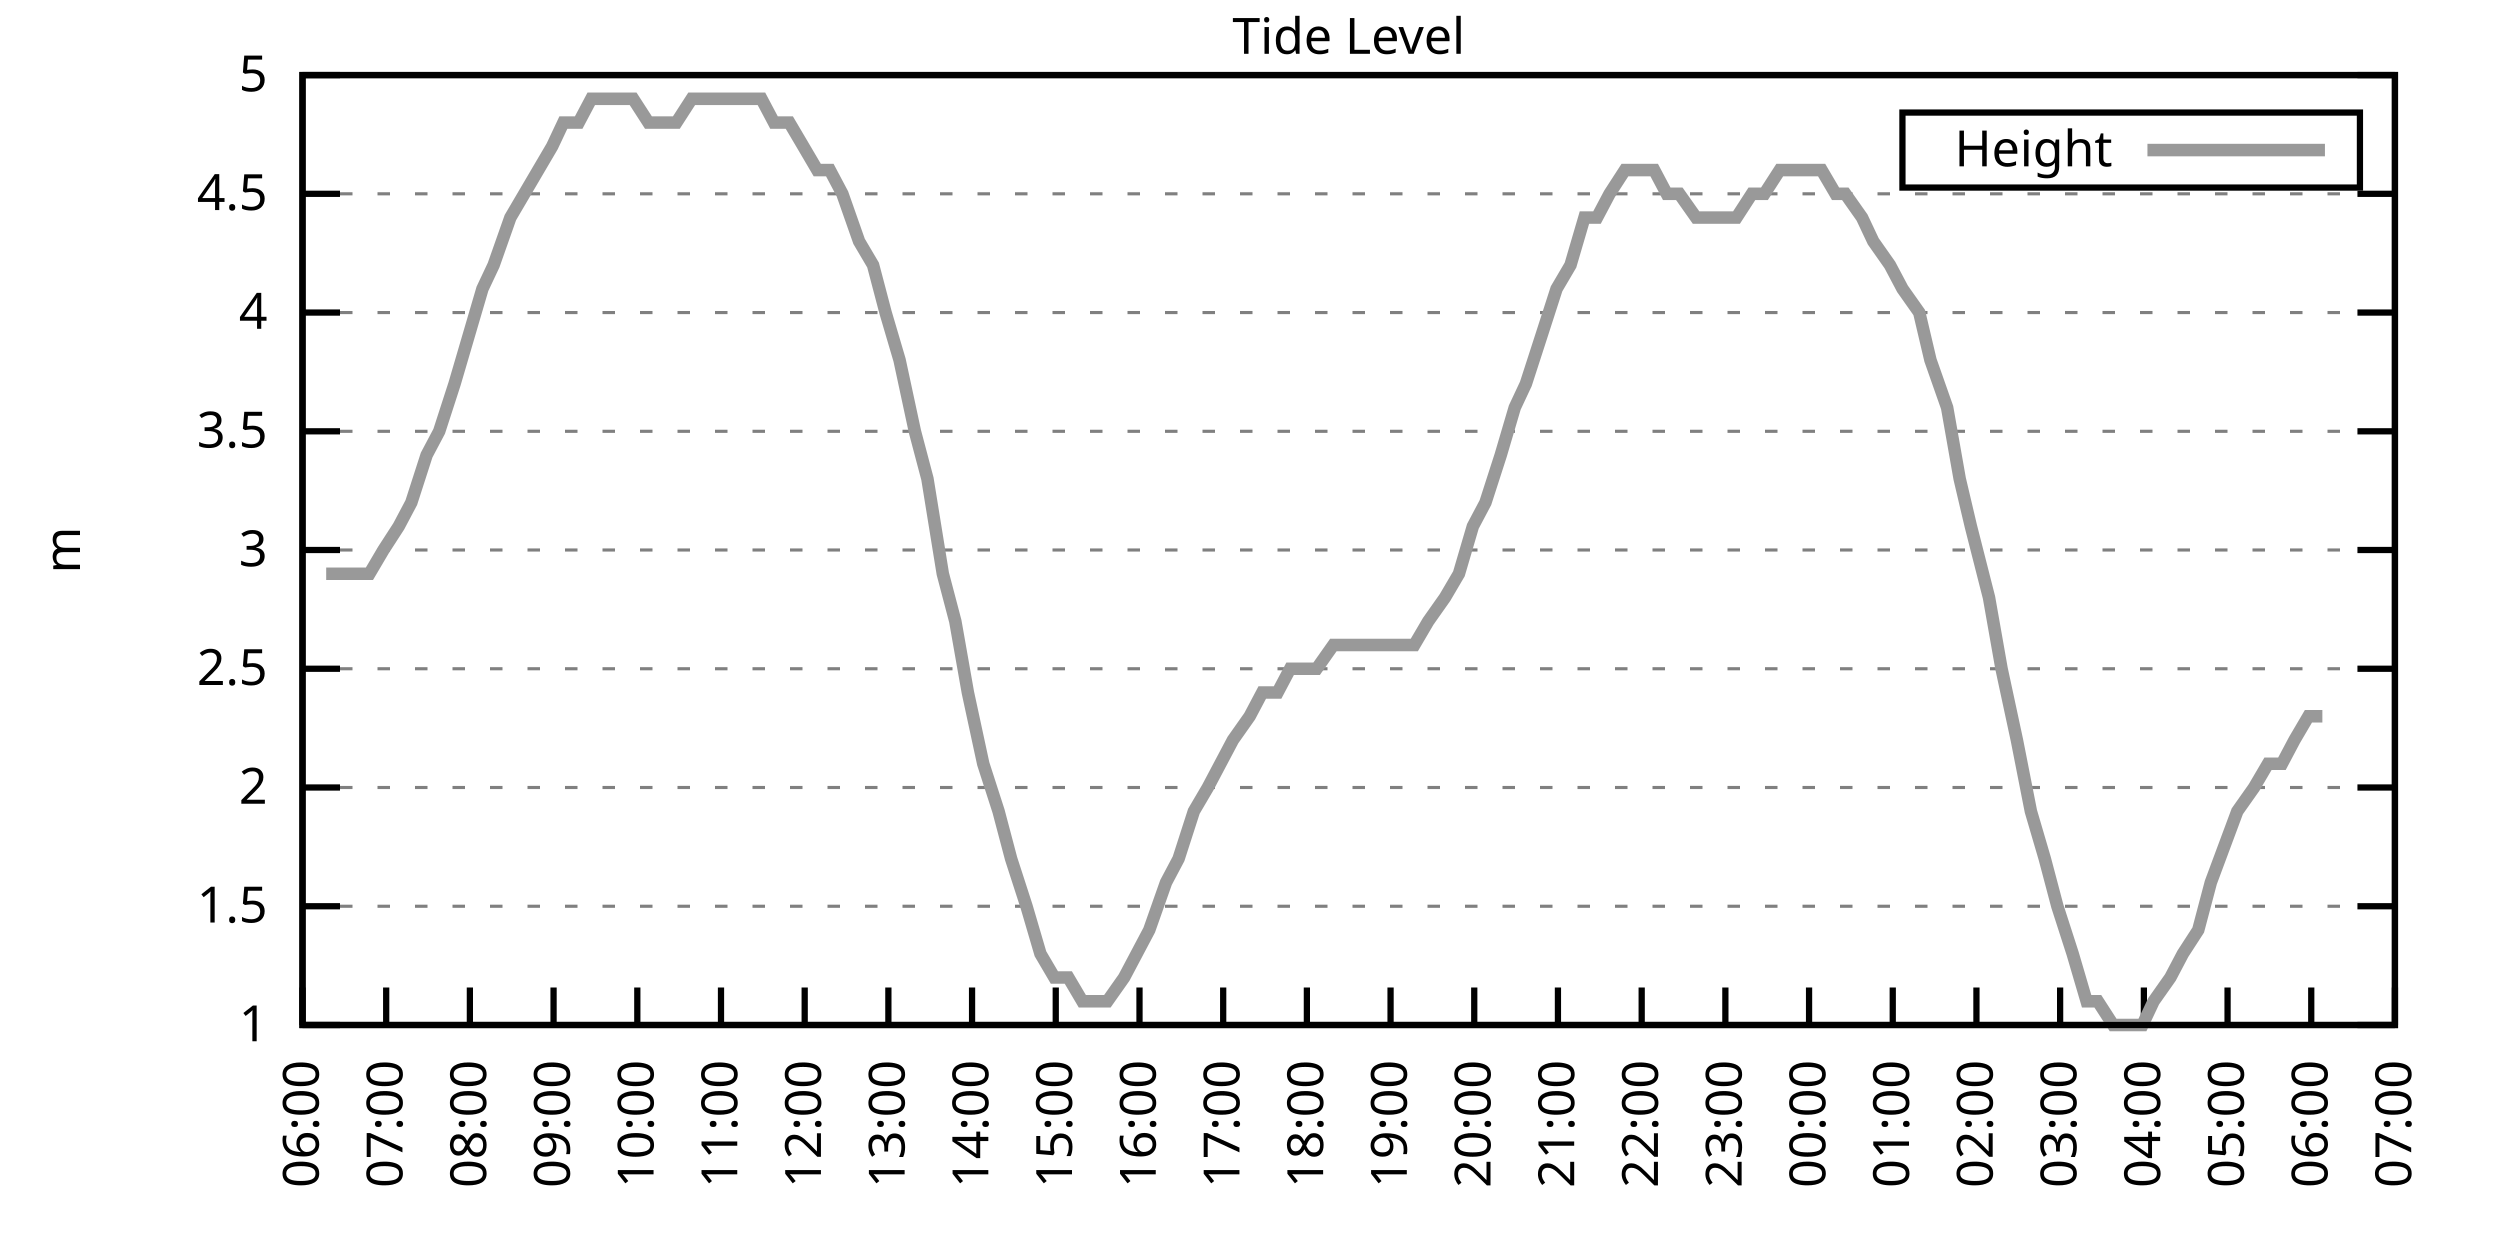
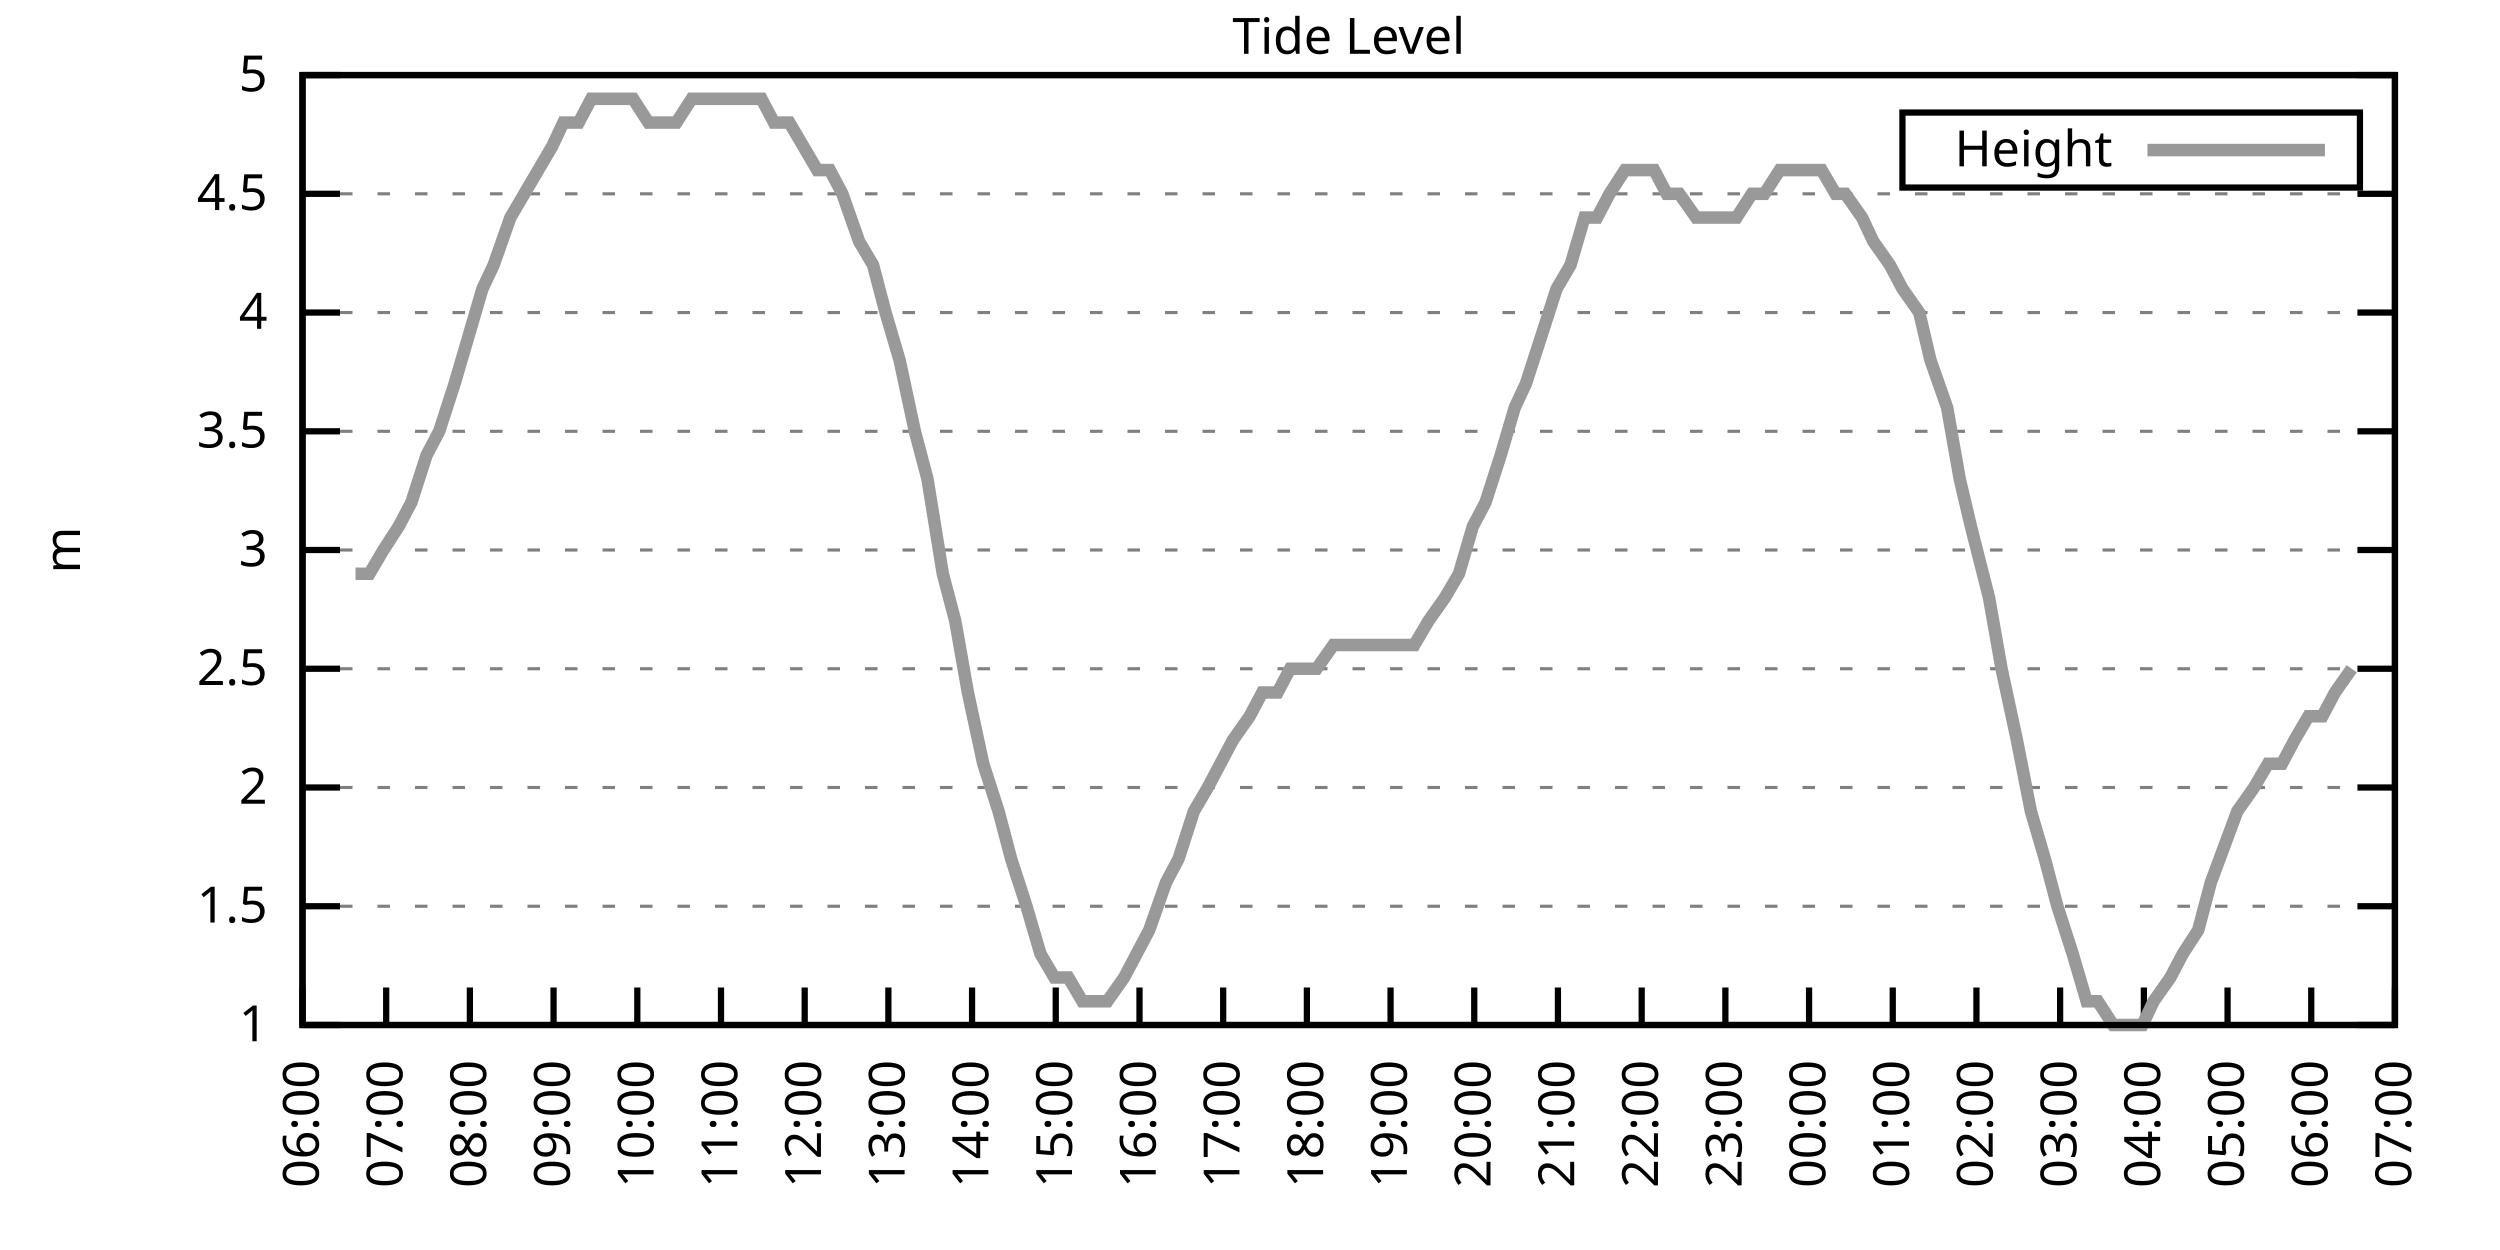
<svg xmlns="http://www.w3.org/2000/svg" xmlns:xlink="http://www.w3.org/1999/xlink" width="400" height="200" viewBox="0 0 400 200">
  <g id="gnuplot_canvas">
    <rect x="0" y="0" width="400" height="200" fill="none" />
    <defs>
      <circle id="gpDot" r="0.5" stroke-width="0.5" stroke="currentColor" />
      <path id="gpPt0" stroke-width="0.333" stroke="currentColor" d="M-1,0 h2 M0,-1 v2" />
      <path id="gpPt1" stroke-width="0.333" stroke="currentColor" d="M-1,-1 L1,1 M1,-1 L-1,1" />
      <path id="gpPt2" stroke-width="0.333" stroke="currentColor" d="M-1,0 L1,0 M0,-1 L0,1 M-1,-1 L1,1 M-1,1 L1,-1" />
      <rect id="gpPt3" stroke-width="0.333" stroke="currentColor" x="-1" y="-1" width="2" height="2" />
      <rect id="gpPt4" stroke-width="0.333" stroke="currentColor" fill="currentColor" x="-1" y="-1" width="2" height="2" />
      <circle id="gpPt5" stroke-width="0.333" stroke="currentColor" cx="0" cy="0" r="1" />
      <use xlink:href="#gpPt5" id="gpPt6" fill="currentColor" stroke="none" />
      <path id="gpPt7" stroke-width="0.333" stroke="currentColor" d="M0,-1.33 L-1.33,0.67 L1.33,0.67 z" />
      <use xlink:href="#gpPt7" id="gpPt8" fill="currentColor" stroke="none" />
      <use xlink:href="#gpPt7" id="gpPt9" stroke="currentColor" transform="rotate(180)" />
      <use xlink:href="#gpPt9" id="gpPt10" fill="currentColor" stroke="none" />
      <use xlink:href="#gpPt3" id="gpPt11" stroke="currentColor" transform="rotate(45)" />
      <use xlink:href="#gpPt11" id="gpPt12" fill="currentColor" stroke="none" />
      <path id="gpPt13" stroke-width="0.333" stroke="currentColor" d="M0,1.330 L1.265,0.411 L0.782,-1.067 L-0.782,-1.076 L-1.265,0.411 z" />
      <use xlink:href="#gpPt13" id="gpPt14" fill="currentColor" stroke="none" />
      <filter id="textbox" filterUnits="objectBoundingBox" x="0" y="0" height="1" width="1">
        <feFlood flood-color="white" flood-opacity="1" result="bgnd" />
        <feComposite in="SourceGraphic" in2="bgnd" operator="atop" />
      </filter>
      <filter id="greybox" filterUnits="objectBoundingBox" x="0" y="0" height="1" width="1">
        <feFlood flood-color="lightgrey" flood-opacity="1" result="grey" />
        <feComposite in="SourceGraphic" in2="grey" operator="atop" />
      </filter>
    </defs>
    <g fill="none" color="white" stroke="currentColor" stroke-width="1.00" stroke-linecap="butt" stroke-linejoin="miter">
</g>
    <g fill="none" color="black" stroke="currentColor" stroke-width="1.00" stroke-linecap="butt" stroke-linejoin="miter">
      <g stroke="none" shape-rendering="crispEdges">
        <polygon fill="rgb(255, 255, 255)" points="48.40,164.00 383.18,164.00 383.18,12.02 48.40,12.02 " />
      </g>
    </g>
    <g fill="none" color="black" stroke="currentColor" stroke-width="1.00" stroke-linecap="butt" stroke-linejoin="miter">
</g>
    <g fill="none" color="black" stroke="black" stroke-width="0.50" stroke-linecap="butt" stroke-linejoin="miter">
</g>
    <g fill="none" color="gray" stroke="currentColor" stroke-width="0.50" stroke-linecap="butt" stroke-linejoin="miter">
      <path stroke="gray" stroke-dasharray="2,4" class="gridline" d="M48.40,164.00 L383.19,164.00  " />
    </g>
    <g fill="none" color="gray" stroke="gray" stroke-width="1.00" stroke-linecap="butt" stroke-linejoin="miter">
</g>
    <g fill="none" color="black" stroke="currentColor" stroke-width="1.00" stroke-linecap="butt" stroke-linejoin="miter">
      <path stroke="black" d="M48.40,164.00 L54.40,164.00 M383.19,164.00 L377.19,164.00  " />
      <g transform="translate(42.80,166.60)" stroke="none" fill="black" font-family="Sans" font-size="8.00" text-anchor="end">
        <text>
          <tspan font-family="Sans"> 1</tspan>
        </text>
      </g>
    </g>
    <g fill="none" color="black" stroke="currentColor" stroke-width="1.00" stroke-linecap="butt" stroke-linejoin="miter">
</g>
    <g fill="none" color="black" stroke="black" stroke-width="0.50" stroke-linecap="butt" stroke-linejoin="miter">
</g>
    <g fill="none" color="gray" stroke="currentColor" stroke-width="0.50" stroke-linecap="butt" stroke-linejoin="miter">
      <path stroke="gray" stroke-dasharray="2,4" class="gridline" d="M48.40,145.00 L383.19,145.00  " />
    </g>
    <g fill="none" color="gray" stroke="gray" stroke-width="1.00" stroke-linecap="butt" stroke-linejoin="miter">
</g>
    <g fill="none" color="black" stroke="currentColor" stroke-width="1.00" stroke-linecap="butt" stroke-linejoin="miter">
      <path stroke="black" d="M48.40,145.00 L54.40,145.00 M383.19,145.00 L377.19,145.00  " />
      <g transform="translate(42.80,147.60)" stroke="none" fill="black" font-family="Sans" font-size="8.00" text-anchor="end">
        <text>
          <tspan font-family="Sans"> 1.5</tspan>
        </text>
      </g>
    </g>
    <g fill="none" color="black" stroke="currentColor" stroke-width="1.00" stroke-linecap="butt" stroke-linejoin="miter">
</g>
    <g fill="none" color="black" stroke="black" stroke-width="0.50" stroke-linecap="butt" stroke-linejoin="miter">
</g>
    <g fill="none" color="gray" stroke="currentColor" stroke-width="0.50" stroke-linecap="butt" stroke-linejoin="miter">
      <path stroke="gray" stroke-dasharray="2,4" class="gridline" d="M48.40,126.00 L383.19,126.00  " />
    </g>
    <g fill="none" color="gray" stroke="gray" stroke-width="1.00" stroke-linecap="butt" stroke-linejoin="miter">
</g>
    <g fill="none" color="black" stroke="currentColor" stroke-width="1.00" stroke-linecap="butt" stroke-linejoin="miter">
      <path stroke="black" d="M48.40,126.00 L54.40,126.00 M383.19,126.00 L377.19,126.00  " />
      <g transform="translate(42.80,128.60)" stroke="none" fill="black" font-family="Sans" font-size="8.00" text-anchor="end">
        <text>
          <tspan font-family="Sans"> 2</tspan>
        </text>
      </g>
    </g>
    <g fill="none" color="black" stroke="currentColor" stroke-width="1.00" stroke-linecap="butt" stroke-linejoin="miter">
</g>
    <g fill="none" color="black" stroke="black" stroke-width="0.50" stroke-linecap="butt" stroke-linejoin="miter">
</g>
    <g fill="none" color="gray" stroke="currentColor" stroke-width="0.50" stroke-linecap="butt" stroke-linejoin="miter">
      <path stroke="gray" stroke-dasharray="2,4" class="gridline" d="M48.40,107.00 L383.19,107.00  " />
    </g>
    <g fill="none" color="gray" stroke="gray" stroke-width="1.00" stroke-linecap="butt" stroke-linejoin="miter">
</g>
    <g fill="none" color="black" stroke="currentColor" stroke-width="1.00" stroke-linecap="butt" stroke-linejoin="miter">
      <path stroke="black" d="M48.40,107.00 L54.40,107.00 M383.19,107.00 L377.19,107.00  " />
      <g transform="translate(42.80,109.60)" stroke="none" fill="black" font-family="Sans" font-size="8.00" text-anchor="end">
        <text>
          <tspan font-family="Sans"> 2.5</tspan>
        </text>
      </g>
    </g>
    <g fill="none" color="black" stroke="currentColor" stroke-width="1.00" stroke-linecap="butt" stroke-linejoin="miter">
</g>
    <g fill="none" color="black" stroke="black" stroke-width="0.50" stroke-linecap="butt" stroke-linejoin="miter">
</g>
    <g fill="none" color="gray" stroke="currentColor" stroke-width="0.50" stroke-linecap="butt" stroke-linejoin="miter">
      <path stroke="gray" stroke-dasharray="2,4" class="gridline" d="M48.40,88.00 L383.19,88.00  " />
    </g>
    <g fill="none" color="gray" stroke="gray" stroke-width="1.00" stroke-linecap="butt" stroke-linejoin="miter">
</g>
    <g fill="none" color="black" stroke="currentColor" stroke-width="1.00" stroke-linecap="butt" stroke-linejoin="miter">
      <path stroke="black" d="M48.40,88.00 L54.40,88.00 M383.19,88.00 L377.19,88.00  " />
      <g transform="translate(42.80,90.60)" stroke="none" fill="black" font-family="Sans" font-size="8.00" text-anchor="end">
        <text>
          <tspan font-family="Sans"> 3</tspan>
        </text>
      </g>
    </g>
    <g fill="none" color="black" stroke="currentColor" stroke-width="1.00" stroke-linecap="butt" stroke-linejoin="miter">
</g>
    <g fill="none" color="black" stroke="black" stroke-width="0.50" stroke-linecap="butt" stroke-linejoin="miter">
</g>
    <g fill="none" color="gray" stroke="currentColor" stroke-width="0.50" stroke-linecap="butt" stroke-linejoin="miter">
      <path stroke="gray" stroke-dasharray="2,4" class="gridline" d="M48.40,69.01 L383.19,69.01  " />
    </g>
    <g fill="none" color="gray" stroke="gray" stroke-width="1.00" stroke-linecap="butt" stroke-linejoin="miter">
</g>
    <g fill="none" color="black" stroke="currentColor" stroke-width="1.00" stroke-linecap="butt" stroke-linejoin="miter">
      <path stroke="black" d="M48.40,69.01 L54.40,69.01 M383.19,69.01 L377.19,69.01  " />
      <g transform="translate(42.80,71.61)" stroke="none" fill="black" font-family="Sans" font-size="8.00" text-anchor="end">
        <text>
          <tspan font-family="Sans"> 3.5</tspan>
        </text>
      </g>
    </g>
    <g fill="none" color="black" stroke="currentColor" stroke-width="1.00" stroke-linecap="butt" stroke-linejoin="miter">
</g>
    <g fill="none" color="black" stroke="black" stroke-width="0.50" stroke-linecap="butt" stroke-linejoin="miter">
</g>
    <g fill="none" color="gray" stroke="currentColor" stroke-width="0.50" stroke-linecap="butt" stroke-linejoin="miter">
      <path stroke="gray" stroke-dasharray="2,4" class="gridline" d="M48.40,50.01 L383.19,50.01  " />
    </g>
    <g fill="none" color="gray" stroke="gray" stroke-width="1.00" stroke-linecap="butt" stroke-linejoin="miter">
</g>
    <g fill="none" color="black" stroke="currentColor" stroke-width="1.00" stroke-linecap="butt" stroke-linejoin="miter">
      <path stroke="black" d="M48.40,50.01 L54.40,50.01 M383.19,50.01 L377.19,50.01  " />
      <g transform="translate(42.80,52.61)" stroke="none" fill="black" font-family="Sans" font-size="8.00" text-anchor="end">
        <text>
          <tspan font-family="Sans"> 4</tspan>
        </text>
      </g>
    </g>
    <g fill="none" color="black" stroke="currentColor" stroke-width="1.00" stroke-linecap="butt" stroke-linejoin="miter">
</g>
    <g fill="none" color="black" stroke="black" stroke-width="0.50" stroke-linecap="butt" stroke-linejoin="miter">
</g>
    <g fill="none" color="gray" stroke="currentColor" stroke-width="0.50" stroke-linecap="butt" stroke-linejoin="miter">
      <path stroke="gray" stroke-dasharray="2,4" class="gridline" d="M48.40,31.01 L383.19,31.01  " />
    </g>
    <g fill="none" color="gray" stroke="gray" stroke-width="1.00" stroke-linecap="butt" stroke-linejoin="miter">
</g>
    <g fill="none" color="black" stroke="currentColor" stroke-width="1.00" stroke-linecap="butt" stroke-linejoin="miter">
      <path stroke="black" d="M48.40,31.01 L54.40,31.01 M383.19,31.01 L377.19,31.01  " />
      <g transform="translate(42.80,33.61)" stroke="none" fill="black" font-family="Sans" font-size="8.00" text-anchor="end">
        <text>
          <tspan font-family="Sans"> 4.5</tspan>
        </text>
      </g>
    </g>
    <g fill="none" color="black" stroke="currentColor" stroke-width="1.00" stroke-linecap="butt" stroke-linejoin="miter">
</g>
    <g fill="none" color="black" stroke="black" stroke-width="0.50" stroke-linecap="butt" stroke-linejoin="miter">
</g>
    <g fill="none" color="gray" stroke="currentColor" stroke-width="0.50" stroke-linecap="butt" stroke-linejoin="miter">
      <path stroke="gray" stroke-dasharray="2,4" class="gridline" d="M48.40,12.01 L383.19,12.01  " />
    </g>
    <g fill="none" color="gray" stroke="gray" stroke-width="1.00" stroke-linecap="butt" stroke-linejoin="miter">
</g>
    <g fill="none" color="black" stroke="currentColor" stroke-width="1.00" stroke-linecap="butt" stroke-linejoin="miter">
      <path stroke="black" d="M48.40,12.01 L54.40,12.01 M383.19,12.01 L377.19,12.01  " />
      <g transform="translate(42.80,14.61)" stroke="none" fill="black" font-family="Sans" font-size="8.00" text-anchor="end">
        <text>
          <tspan font-family="Sans"> 5</tspan>
        </text>
      </g>
    </g>
    <g fill="none" color="black" stroke="currentColor" stroke-width="1.00" stroke-linecap="butt" stroke-linejoin="miter">
      <path stroke="black" d="M48.40,164.00 L48.40,158.00  " />
      <g transform="translate(51.00,169.60) rotate(270.00)" stroke="none" fill="black" font-family="Sans" font-size="8.00" text-anchor="end">
        <text>
          <tspan font-family="Sans">06:00</tspan>
        </text>
      </g>
    </g>
    <g fill="none" color="black" stroke="currentColor" stroke-width="1.00" stroke-linecap="butt" stroke-linejoin="miter">
      <path stroke="black" d="M61.79,164.00 L61.79,158.00  " />
      <g transform="translate(64.39,169.60) rotate(270.00)" stroke="none" fill="black" font-family="Sans" font-size="8.00" text-anchor="end">
        <text>
          <tspan font-family="Sans">07:00</tspan>
        </text>
      </g>
    </g>
    <g fill="none" color="black" stroke="currentColor" stroke-width="1.00" stroke-linecap="butt" stroke-linejoin="miter">
      <path stroke="black" d="M75.18,164.00 L75.18,158.00  " />
      <g transform="translate(77.78,169.60) rotate(270.00)" stroke="none" fill="black" font-family="Sans" font-size="8.00" text-anchor="end">
        <text>
          <tspan font-family="Sans">08:00</tspan>
        </text>
      </g>
    </g>
    <g fill="none" color="black" stroke="currentColor" stroke-width="1.00" stroke-linecap="butt" stroke-linejoin="miter">
      <path stroke="black" d="M88.57,164.00 L88.57,158.00  " />
      <g transform="translate(91.17,169.60) rotate(270.00)" stroke="none" fill="black" font-family="Sans" font-size="8.00" text-anchor="end">
        <text>
          <tspan font-family="Sans">09:00</tspan>
        </text>
      </g>
    </g>
    <g fill="none" color="black" stroke="currentColor" stroke-width="1.00" stroke-linecap="butt" stroke-linejoin="miter">
      <path stroke="black" d="M101.97,164.00 L101.97,158.00  " />
      <g transform="translate(104.57,169.60) rotate(270.00)" stroke="none" fill="black" font-family="Sans" font-size="8.00" text-anchor="end">
        <text>
          <tspan font-family="Sans">10:00</tspan>
        </text>
      </g>
    </g>
    <g fill="none" color="black" stroke="currentColor" stroke-width="1.00" stroke-linecap="butt" stroke-linejoin="miter">
      <path stroke="black" d="M115.36,164.00 L115.36,158.00  " />
      <g transform="translate(117.96,169.60) rotate(270.00)" stroke="none" fill="black" font-family="Sans" font-size="8.00" text-anchor="end">
        <text>
          <tspan font-family="Sans">11:00</tspan>
        </text>
      </g>
    </g>
    <g fill="none" color="black" stroke="currentColor" stroke-width="1.00" stroke-linecap="butt" stroke-linejoin="miter">
      <path stroke="black" d="M128.75,164.00 L128.75,158.00  " />
      <g transform="translate(131.35,169.60) rotate(270.00)" stroke="none" fill="black" font-family="Sans" font-size="8.00" text-anchor="end">
        <text>
          <tspan font-family="Sans">12:00</tspan>
        </text>
      </g>
    </g>
    <g fill="none" color="black" stroke="currentColor" stroke-width="1.00" stroke-linecap="butt" stroke-linejoin="miter">
      <path stroke="black" d="M142.14,164.00 L142.14,158.00  " />
      <g transform="translate(144.74,169.60) rotate(270.00)" stroke="none" fill="black" font-family="Sans" font-size="8.00" text-anchor="end">
        <text>
          <tspan font-family="Sans">13:00</tspan>
        </text>
      </g>
    </g>
    <g fill="none" color="black" stroke="currentColor" stroke-width="1.00" stroke-linecap="butt" stroke-linejoin="miter">
      <path stroke="black" d="M155.53,164.00 L155.53,158.00  " />
      <g transform="translate(158.13,169.60) rotate(270.00)" stroke="none" fill="black" font-family="Sans" font-size="8.00" text-anchor="end">
        <text>
          <tspan font-family="Sans">14:00</tspan>
        </text>
      </g>
    </g>
    <g fill="none" color="black" stroke="currentColor" stroke-width="1.00" stroke-linecap="butt" stroke-linejoin="miter">
      <path stroke="black" d="M168.92,164.00 L168.92,158.00  " />
      <g transform="translate(171.52,169.60) rotate(270.00)" stroke="none" fill="black" font-family="Sans" font-size="8.00" text-anchor="end">
        <text>
          <tspan font-family="Sans">15:00</tspan>
        </text>
      </g>
    </g>
    <g fill="none" color="black" stroke="currentColor" stroke-width="1.00" stroke-linecap="butt" stroke-linejoin="miter">
      <path stroke="black" d="M182.32,164.00 L182.32,158.00  " />
      <g transform="translate(184.92,169.60) rotate(270.00)" stroke="none" fill="black" font-family="Sans" font-size="8.00" text-anchor="end">
        <text>
          <tspan font-family="Sans">16:00</tspan>
        </text>
      </g>
    </g>
    <g fill="none" color="black" stroke="currentColor" stroke-width="1.00" stroke-linecap="butt" stroke-linejoin="miter">
      <path stroke="black" d="M195.71,164.00 L195.71,158.00  " />
      <g transform="translate(198.31,169.60) rotate(270.00)" stroke="none" fill="black" font-family="Sans" font-size="8.00" text-anchor="end">
        <text>
          <tspan font-family="Sans">17:00</tspan>
        </text>
      </g>
    </g>
    <g fill="none" color="black" stroke="currentColor" stroke-width="1.00" stroke-linecap="butt" stroke-linejoin="miter">
      <path stroke="black" d="M209.10,164.00 L209.10,158.00  " />
      <g transform="translate(211.70,169.60) rotate(270.00)" stroke="none" fill="black" font-family="Sans" font-size="8.00" text-anchor="end">
        <text>
          <tspan font-family="Sans">18:00</tspan>
        </text>
      </g>
    </g>
    <g fill="none" color="black" stroke="currentColor" stroke-width="1.00" stroke-linecap="butt" stroke-linejoin="miter">
      <path stroke="black" d="M222.49,164.00 L222.49,158.00  " />
      <g transform="translate(225.09,169.60) rotate(270.00)" stroke="none" fill="black" font-family="Sans" font-size="8.00" text-anchor="end">
        <text>
          <tspan font-family="Sans">19:00</tspan>
        </text>
      </g>
    </g>
    <g fill="none" color="black" stroke="currentColor" stroke-width="1.00" stroke-linecap="butt" stroke-linejoin="miter">
      <path stroke="black" d="M235.88,164.00 L235.88,158.00  " />
      <g transform="translate(238.48,169.60) rotate(270.00)" stroke="none" fill="black" font-family="Sans" font-size="8.00" text-anchor="end">
        <text>
          <tspan font-family="Sans">20:00</tspan>
        </text>
      </g>
    </g>
    <g fill="none" color="black" stroke="currentColor" stroke-width="1.00" stroke-linecap="butt" stroke-linejoin="miter">
      <path stroke="black" d="M249.27,164.00 L249.27,158.00  " />
      <g transform="translate(251.87,169.60) rotate(270.00)" stroke="none" fill="black" font-family="Sans" font-size="8.00" text-anchor="end">
        <text>
          <tspan font-family="Sans">21:00</tspan>
        </text>
      </g>
    </g>
    <g fill="none" color="black" stroke="currentColor" stroke-width="1.00" stroke-linecap="butt" stroke-linejoin="miter">
      <path stroke="black" d="M262.67,164.00 L262.67,158.00  " />
      <g transform="translate(265.27,169.60) rotate(270.00)" stroke="none" fill="black" font-family="Sans" font-size="8.00" text-anchor="end">
        <text>
          <tspan font-family="Sans">22:00</tspan>
        </text>
      </g>
    </g>
    <g fill="none" color="black" stroke="currentColor" stroke-width="1.00" stroke-linecap="butt" stroke-linejoin="miter">
      <path stroke="black" d="M276.06,164.00 L276.06,158.00  " />
      <g transform="translate(278.66,169.60) rotate(270.00)" stroke="none" fill="black" font-family="Sans" font-size="8.00" text-anchor="end">
        <text>
          <tspan font-family="Sans">23:00</tspan>
        </text>
      </g>
    </g>
    <g fill="none" color="black" stroke="currentColor" stroke-width="1.00" stroke-linecap="butt" stroke-linejoin="miter">
      <path stroke="black" d="M289.45,164.00 L289.45,158.00  " />
      <g transform="translate(292.05,169.60) rotate(270.00)" stroke="none" fill="black" font-family="Sans" font-size="8.00" text-anchor="end">
        <text>
          <tspan font-family="Sans">00:00</tspan>
        </text>
      </g>
    </g>
    <g fill="none" color="black" stroke="currentColor" stroke-width="1.00" stroke-linecap="butt" stroke-linejoin="miter">
      <path stroke="black" d="M302.84,164.00 L302.84,158.00  " />
      <g transform="translate(305.44,169.60) rotate(270.00)" stroke="none" fill="black" font-family="Sans" font-size="8.00" text-anchor="end">
        <text>
          <tspan font-family="Sans">01:00</tspan>
        </text>
      </g>
    </g>
    <g fill="none" color="black" stroke="currentColor" stroke-width="1.00" stroke-linecap="butt" stroke-linejoin="miter">
      <path stroke="black" d="M316.23,164.00 L316.23,158.00  " />
      <g transform="translate(318.83,169.60) rotate(270.00)" stroke="none" fill="black" font-family="Sans" font-size="8.00" text-anchor="end">
        <text>
          <tspan font-family="Sans">02:00</tspan>
        </text>
      </g>
    </g>
    <g fill="none" color="black" stroke="currentColor" stroke-width="1.00" stroke-linecap="butt" stroke-linejoin="miter">
      <path stroke="black" d="M329.62,164.00 L329.62,158.00  " />
      <g transform="translate(332.22,169.60) rotate(270.00)" stroke="none" fill="black" font-family="Sans" font-size="8.00" text-anchor="end">
        <text>
          <tspan font-family="Sans">03:00</tspan>
        </text>
      </g>
    </g>
    <g fill="none" color="black" stroke="currentColor" stroke-width="1.00" stroke-linecap="butt" stroke-linejoin="miter">
      <path stroke="black" d="M343.02,164.00 L343.02,158.00  " />
      <g transform="translate(345.62,169.60) rotate(270.00)" stroke="none" fill="black" font-family="Sans" font-size="8.00" text-anchor="end">
        <text>
          <tspan font-family="Sans">04:00</tspan>
        </text>
      </g>
    </g>
    <g fill="none" color="black" stroke="currentColor" stroke-width="1.00" stroke-linecap="butt" stroke-linejoin="miter">
      <path stroke="black" d="M356.41,164.00 L356.41,158.00  " />
      <g transform="translate(359.01,169.60) rotate(270.00)" stroke="none" fill="black" font-family="Sans" font-size="8.00" text-anchor="end">
        <text>
          <tspan font-family="Sans">05:00</tspan>
        </text>
      </g>
    </g>
    <g fill="none" color="black" stroke="currentColor" stroke-width="1.00" stroke-linecap="butt" stroke-linejoin="miter">
      <path stroke="black" d="M369.80,164.00 L369.80,158.00  " />
      <g transform="translate(372.40,169.60) rotate(270.00)" stroke="none" fill="black" font-family="Sans" font-size="8.00" text-anchor="end">
        <text>
          <tspan font-family="Sans">06:00</tspan>
        </text>
      </g>
    </g>
    <g fill="none" color="black" stroke="currentColor" stroke-width="1.00" stroke-linecap="butt" stroke-linejoin="miter">
      <path stroke="black" d="M383.19,164.00 L383.19,158.00  " />
      <g transform="translate(385.79,169.60) rotate(270.00)" stroke="none" fill="black" font-family="Sans" font-size="8.00" text-anchor="end">
        <text>
          <tspan font-family="Sans">07:00</tspan>
        </text>
      </g>
    </g>
    <g fill="none" color="black" stroke="currentColor" stroke-width="1.00" stroke-linecap="butt" stroke-linejoin="miter">
</g>
    <g fill="none" color="black" stroke="currentColor" stroke-width="1.00" stroke-linecap="butt" stroke-linejoin="miter">
      <path stroke="black" d="M48.40,12.01 L48.40,164.00 L383.19,164.00 L383.19,12.01 L48.40,12.01 Z  " />
    </g>
    <g fill="none" color="black" stroke="currentColor" stroke-width="1.00" stroke-linecap="butt" stroke-linejoin="miter">
</g>
    <g fill="none" color="black" stroke="currentColor" stroke-width="1.00" stroke-linecap="butt" stroke-linejoin="miter">
      <path stroke="black" d="M304.39,30.01 L304.39,18.01 L377.59,18.01 L377.59,30.01 L304.39,30.01 Z  " />
    </g>
    <g id="Tide_level_plot_1">
      <g fill="none" color="white" stroke="black" stroke-width="2.00" stroke-linecap="butt" stroke-linejoin="miter">
</g>
      <g fill="none" color="black" stroke="currentColor" stroke-width="2.00" stroke-linecap="butt" stroke-linejoin="miter">
        <g transform="translate(337.99,26.61)" stroke="none" fill="black" font-family="Sans" font-size="8.00" text-anchor="end">
          <text>
            <tspan font-family="Sans">Height</tspan>
          </text>
        </g>
      </g>
      <g fill="none" color="black" stroke="currentColor" stroke-width="2.00" stroke-linecap="butt" stroke-linejoin="miter">
-         <path stroke="rgb(153, 153, 153)" d="M343.59,24.01 L371.99,24.01 M52.19,91.80 L54.87,91.80 L56.88,91.80 L59.11,91.80 L61.35,88.00 L63.80,84.21   L65.81,80.41 L68.26,72.81 L70.27,69.01 L72.73,61.41 L74.96,53.81 L77.19,46.21 L78.98,42.41 L81.66,34.81   L83.89,31.01 L86.12,27.21 L88.35,23.41 L90.14,19.61 L92.59,19.61 L94.60,15.81 L97.28,15.81 L99.29,15.81   L101.30,15.81 L103.75,19.61 L106.21,19.61 L108.22,19.61 L110.67,15.81 L112.68,15.81 L115.13,15.81 L116.70,15.81   L119.60,15.81 L121.83,15.81 L123.84,19.61 L126.29,19.61 L128.53,23.41 L130.76,27.21 L132.77,27.21 L134.78,31.01   L137.45,38.61 L139.69,42.41 L141.69,50.01 L143.93,57.61 L146.38,69.01 L148.39,76.61 L150.85,91.80 L152.85,99.40   L154.86,110.80 L157.32,122.20 L159.77,129.80 L161.78,137.40 L164.24,145.00 L166.47,152.60 L168.70,156.40 L170.93,156.40   L173.17,160.20 L175.40,160.20 L177.18,160.20 L179.86,156.40 L181.87,152.60 L183.88,148.80 L186.56,141.20 L188.57,137.40   L191.02,129.80 L193.25,126.00 L195.26,122.20 L197.27,118.40 L199.95,114.60 L201.96,110.80 L204.41,110.80 L206.42,107.00   L208.65,107.00 L210.66,107.00 L213.34,103.20 L215.57,103.20 L217.80,103.20 L219.81,103.20 L222.27,103.20 L224.50,103.20   L226.29,103.20 L228.52,99.40 L231.20,95.60 L233.43,91.80 L235.66,84.21 L237.67,80.41 L240.12,72.81 L242.36,65.21   L244.14,61.41 L246.60,53.81 L249.05,46.21 L251.28,42.41 L253.51,34.81 L255.52,34.81 L257.53,31.01 L259.99,27.21   L262.44,27.21 L264.67,27.21 L266.68,31.01 L268.69,31.01 L271.37,34.81 L273.38,34.81 L275.61,34.81 L277.84,34.81   L280.30,31.01 L282.31,31.01 L284.76,27.21 L286.99,27.21 L289.00,27.21 L291.46,27.21 L293.69,31.01 L295.25,31.01   L297.93,34.81 L299.72,38.61 L302.39,42.41 L304.40,46.21 L307.08,50.01 L308.87,57.61 L311.54,65.21 L313.55,76.61   L315.34,84.21 L318.24,95.60 L320.25,107.00 L322.70,118.40 L324.94,129.80 L327.17,137.40 L329.18,145.00 L331.63,152.60   L333.86,160.20 L335.65,160.20 L338.10,164.00 L340.56,164.00 L342.79,164.00 L344.58,160.20 L347.26,156.40 L349.26,152.60   L351.72,148.80 L353.73,141.20 L357.97,129.80 L360.65,126.00 L362.88,122.20 L365.11,122.20 L367.12,118.40 L369.35,114.60   L371.58,114.60  " />
+         <path stroke="rgb(153, 153, 153)" d="M343.59,24.01 L371.99,24.01 M56.88,91.80 L59.11,91.80 L61.35,88.00 L63.80,84.21 L65.81,80.41 L68.26,72.81   L70.27,69.01 L72.73,61.41 L74.96,53.81 L77.19,46.21 L78.98,42.41 L81.66,34.81 L83.89,31.01 L86.12,27.21   L88.35,23.41 L90.14,19.61 L92.59,19.61 L94.60,15.81 L97.28,15.81 L99.29,15.81 L101.30,15.81 L103.75,19.61   L106.21,19.61 L108.22,19.61 L110.67,15.81 L112.68,15.81 L115.13,15.81 L116.70,15.81 L119.60,15.81 L121.83,15.81   L123.84,19.61 L126.29,19.61 L128.53,23.41 L130.76,27.21 L132.77,27.21 L134.78,31.01 L137.45,38.61 L139.69,42.41   L141.69,50.01 L143.93,57.61 L146.38,69.01 L148.39,76.61 L150.85,91.80 L152.85,99.40 L154.86,110.80 L157.32,122.20   L159.77,129.80 L161.78,137.40 L164.24,145.00 L166.47,152.60 L168.70,156.40 L170.93,156.40 L173.17,160.20 L175.40,160.20   L177.18,160.20 L179.86,156.40 L181.87,152.60 L183.88,148.80 L186.56,141.20 L188.57,137.40 L191.02,129.80 L193.25,126.00   L195.26,122.20 L197.27,118.40 L199.95,114.60 L201.96,110.80 L204.41,110.80 L206.42,107.00 L208.65,107.00 L210.66,107.00   L213.34,103.20 L215.57,103.20 L217.80,103.20 L219.81,103.20 L222.27,103.20 L224.50,103.20 L226.29,103.20 L228.52,99.40   L231.20,95.60 L233.43,91.80 L235.66,84.21 L237.67,80.41 L240.12,72.81 L242.36,65.21 L244.14,61.41 L246.60,53.81   L249.05,46.21 L251.28,42.41 L253.51,34.81 L255.52,34.81 L257.53,31.01 L259.99,27.21 L262.44,27.21 L264.67,27.21   L266.68,31.01 L268.69,31.01 L271.37,34.81 L273.38,34.81 L275.61,34.81 L277.84,34.81 L280.30,31.01 L282.31,31.01   L284.76,27.21 L286.99,27.21 L289.00,27.21 L291.46,27.21 L293.69,31.01 L295.25,31.01 L297.93,34.81 L299.72,38.61   L302.39,42.41 L304.40,46.21 L307.08,50.01 L308.87,57.61 L311.54,65.21 L313.55,76.61 L315.34,84.21 L318.24,95.60   L320.25,107.00 L322.70,118.40 L324.94,129.80 L327.17,137.40 L329.18,145.00 L331.63,152.60 L333.86,160.20 L335.65,160.20   L338.10,164.00 L340.56,164.00 L342.79,164.00 L344.58,160.20 L347.26,156.40 L349.26,152.60 L351.72,148.80 L353.73,141.20   L357.97,129.80 L360.65,126.00 L362.88,122.20 L365.11,122.20 L367.12,118.40 L369.35,114.60 L371.58,114.60 L373.59,110.80   L376.27,107.00  " />
      </g>
    </g>
    <g fill="none" color="black" stroke="currentColor" stroke-width="2.00" stroke-linecap="butt" stroke-linejoin="miter">
</g>
    <g fill="none" color="black" stroke="black" stroke-width="1.00" stroke-linecap="butt" stroke-linejoin="miter">
</g>
    <g fill="none" color="black" stroke="currentColor" stroke-width="1.00" stroke-linecap="butt" stroke-linejoin="miter">
      <path stroke="black" d="M48.40,12.01 L48.40,164.00 L383.19,164.00 L383.19,12.01 L48.40,12.01 Z  " />
      <g transform="translate(12.80,88.01) rotate(270.00)" stroke="none" fill="black" font-family="Sans" font-size="8.00" text-anchor="middle">
        <text>
          <tspan font-family="Sans">m</tspan>
        </text>
      </g>
    </g>
    <g fill="none" color="black" stroke="currentColor" stroke-width="1.00" stroke-linecap="butt" stroke-linejoin="miter">
</g>
    <g fill="none" color="black" stroke="currentColor" stroke-width="1.00" stroke-linecap="butt" stroke-linejoin="miter">
      <g transform="translate(215.79,8.61)" stroke="none" fill="black" font-family="Sans" font-size="8.00" text-anchor="middle">
        <text>
          <tspan font-family="Sans">Tide Level</tspan>
        </text>
      </g>
    </g>
    <g fill="none" color="black" stroke="currentColor" stroke-width="1.00" stroke-linecap="butt" stroke-linejoin="miter">
</g>
  </g>
</svg>
